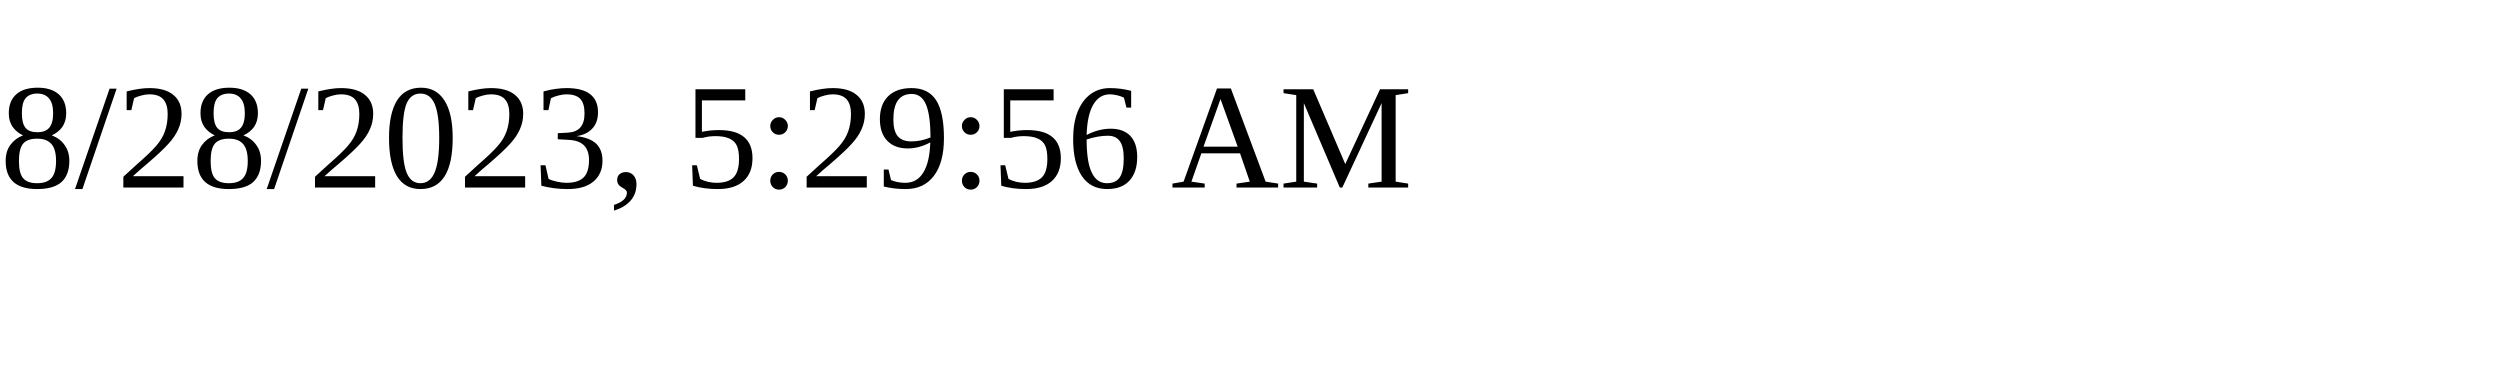
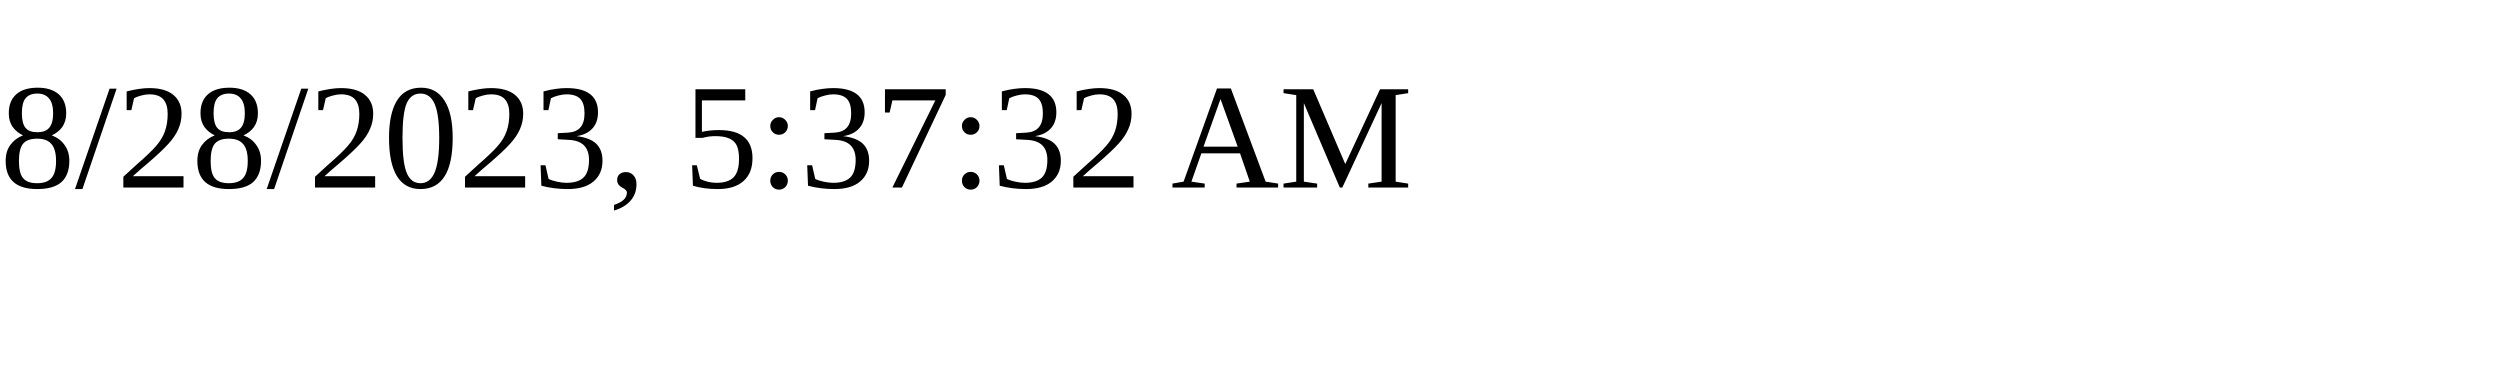
<svg xmlns="http://www.w3.org/2000/svg" height="30" width="200">
-   <text x="0" y="15">8/28/2023, 5:29:56 AM</text>
+   <text x="0" y="15">8/28/2023, 5:37:32 AM</text>
</svg>
